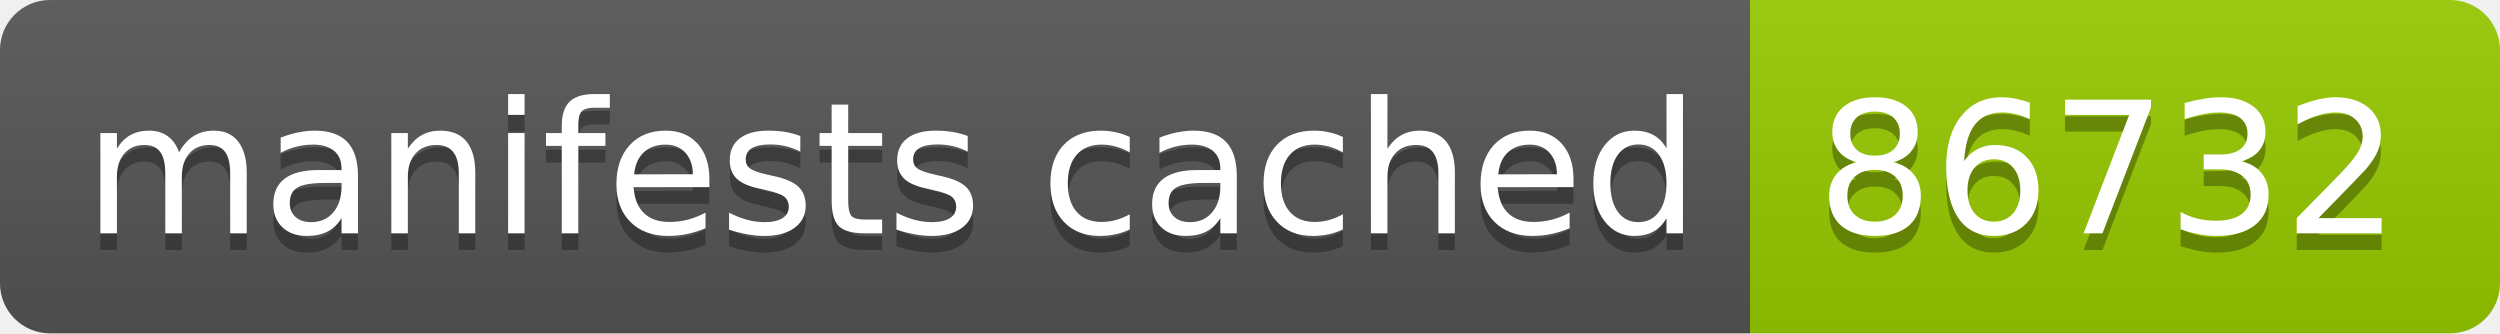
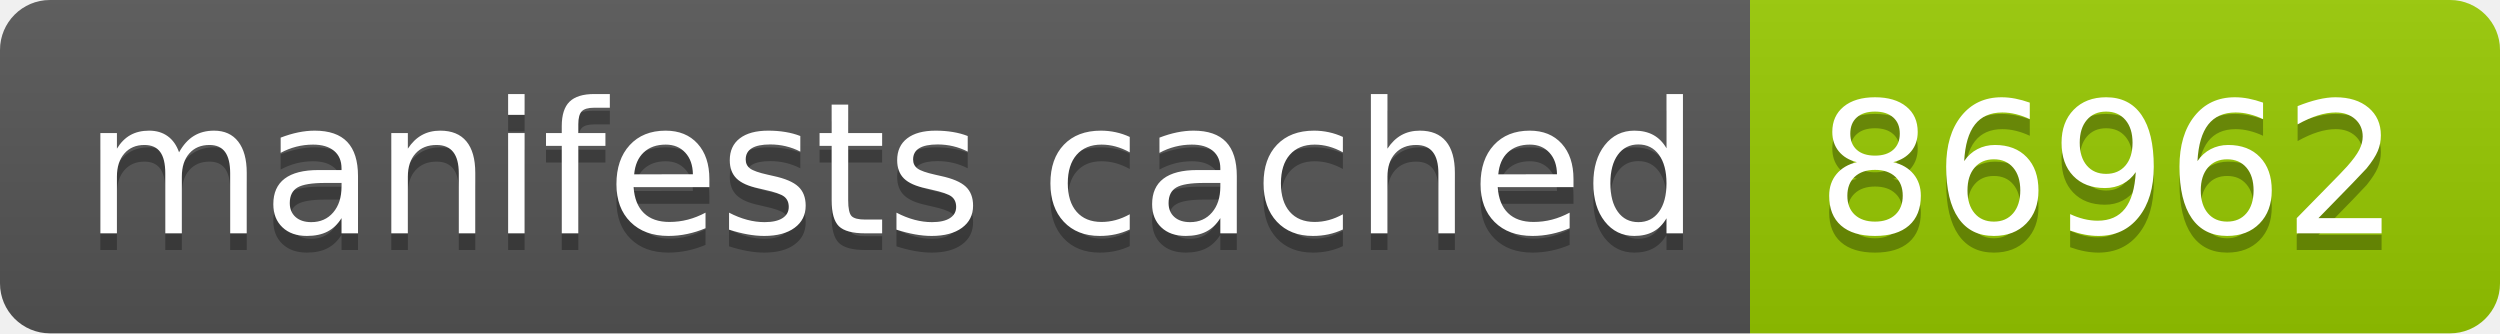
- <svg xmlns="http://www.w3.org/2000/svg" width="150" height="20" role="img" aria-label="manifests cached: 86732">
+ <svg xmlns="http://www.w3.org/2000/svg" width="150" height="20" role="img" aria-label="manifests cached: 86962">
  <linearGradient id="s" x2="0" y2="100%">
    <stop offset="0" stop-color="#bbb" stop-opacity=".1" />
    <stop offset="1" stop-opacity=".1" />
  </linearGradient>
  <clipPath id="r">
    <rect width="150" height="20" rx="3" fill="#fff" />
  </clipPath>
  <g clip-path="url(#r)">
    <rect width="105" height="20" fill="#555" />
    <rect x="105" width="45" height="20" fill="#97ca00" />
    <rect width="150" height="20" fill="url(#s)" />
  </g>
  <g fill="#fff" text-anchor="middle" font-family="Verdana,Geneva,DejaVu Sans,sans-serif" text-rendering="geometricPrecision" font-size="110">
    <text aria-hidden="true" x="535" y="150" fill="#010101" fill-opacity=".3" transform="scale(.1)" textLength="950">manifests cached</text>
    <text x="535" y="140" transform="scale(.1)" fill="#fff" textLength="950">manifests cached</text>
-     <text aria-hidden="true" x="1265" y="150" fill="#010101" fill-opacity=".3" transform="scale(.1)" textLength="350">86732</text>
-     <text x="1265" y="140" transform="scale(.1)" fill="#fff" textLength="350">86732</text>
+     <text aria-hidden="true" x="1265" y="150" fill="#010101" fill-opacity=".3" transform="scale(.1)" textLength="350">86962</text>
+     <text x="1265" y="140" transform="scale(.1)" fill="#fff" textLength="350">86962</text>
  </g>
</svg>
